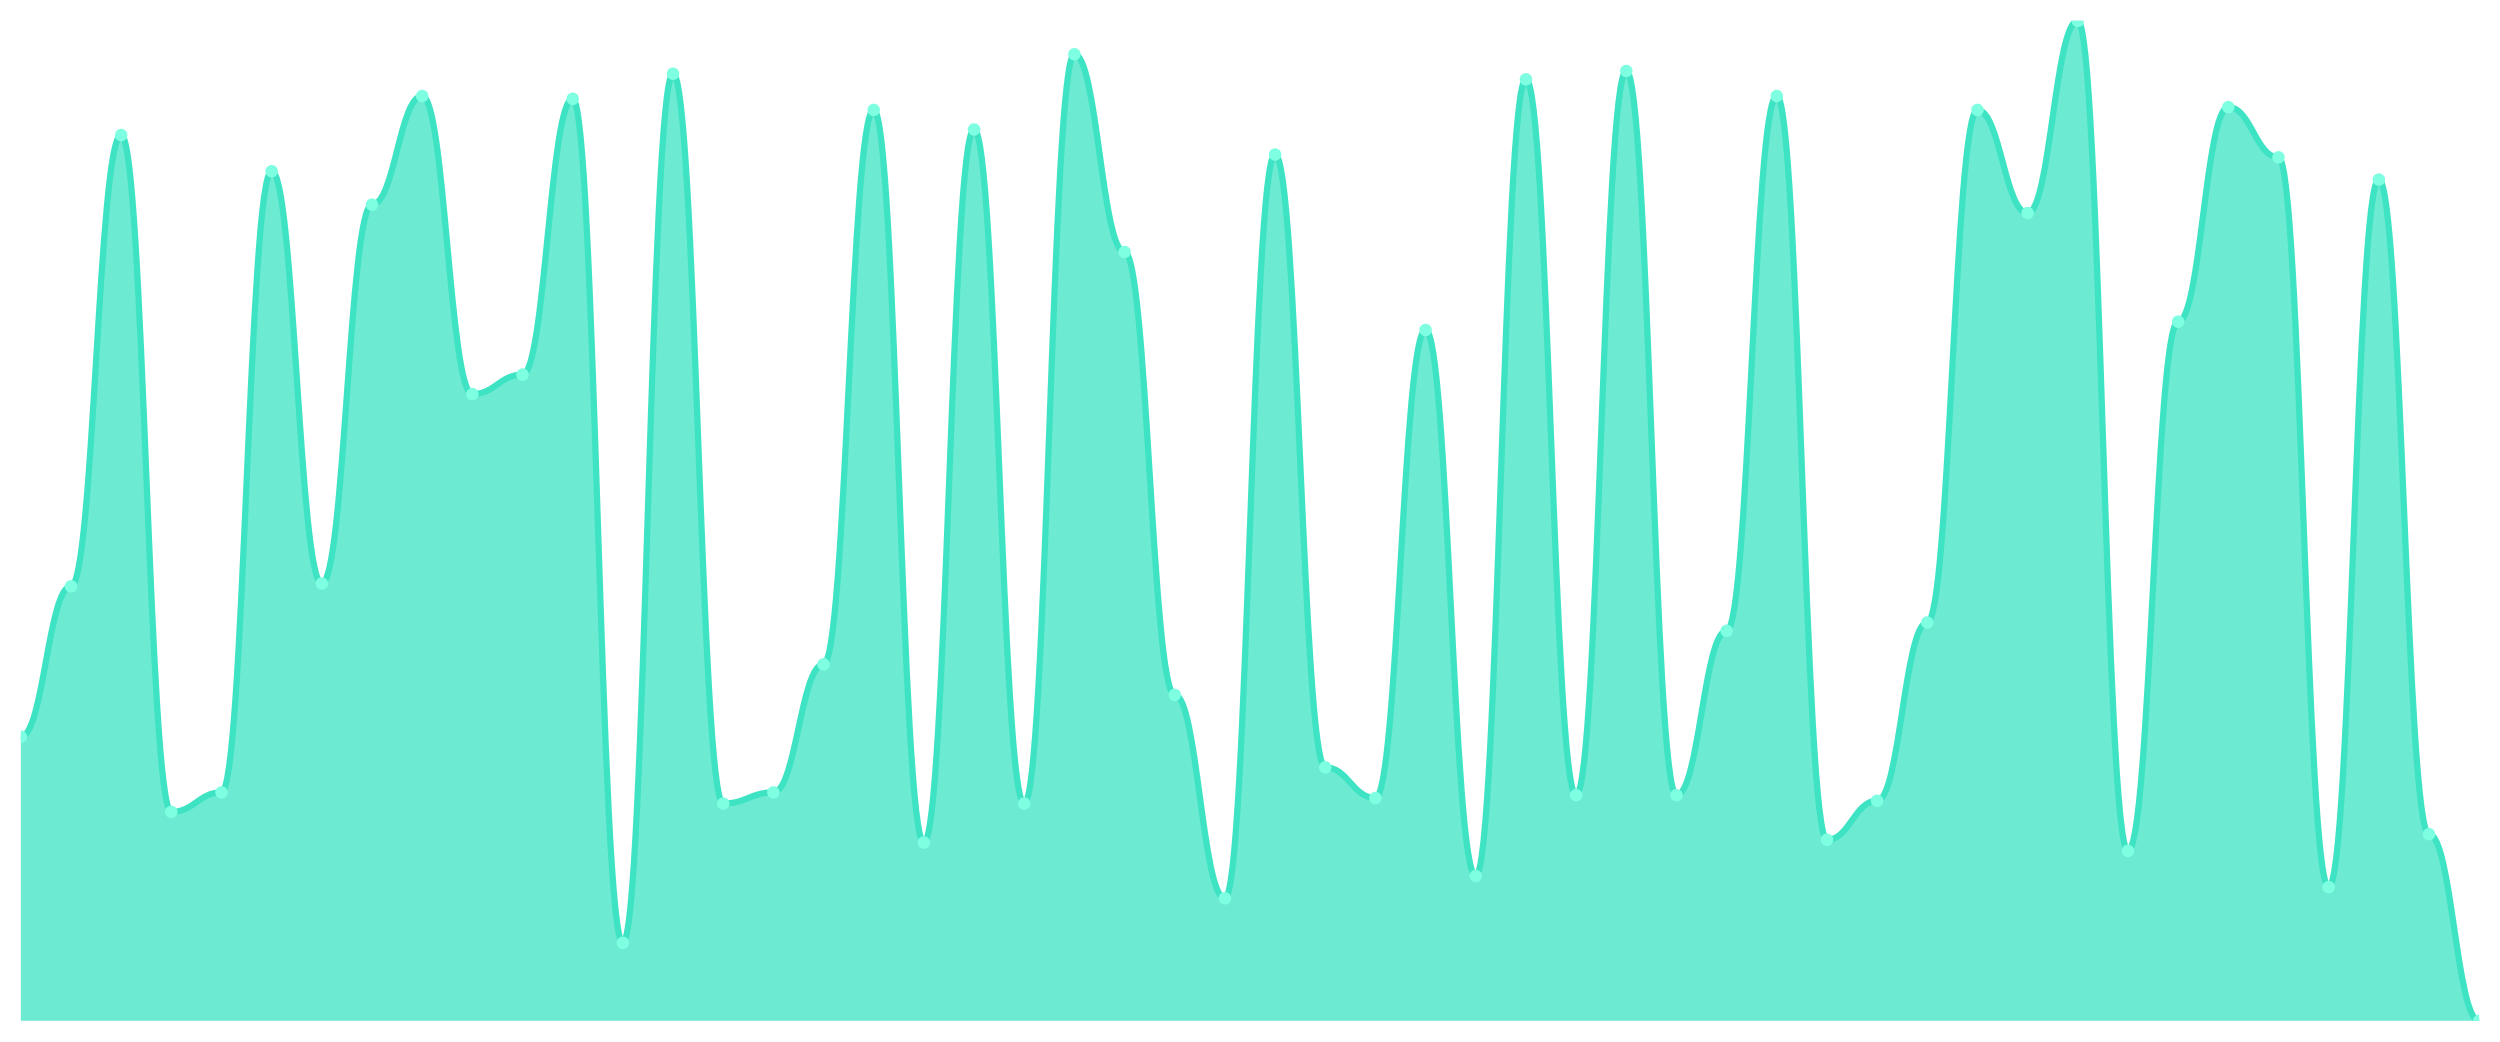
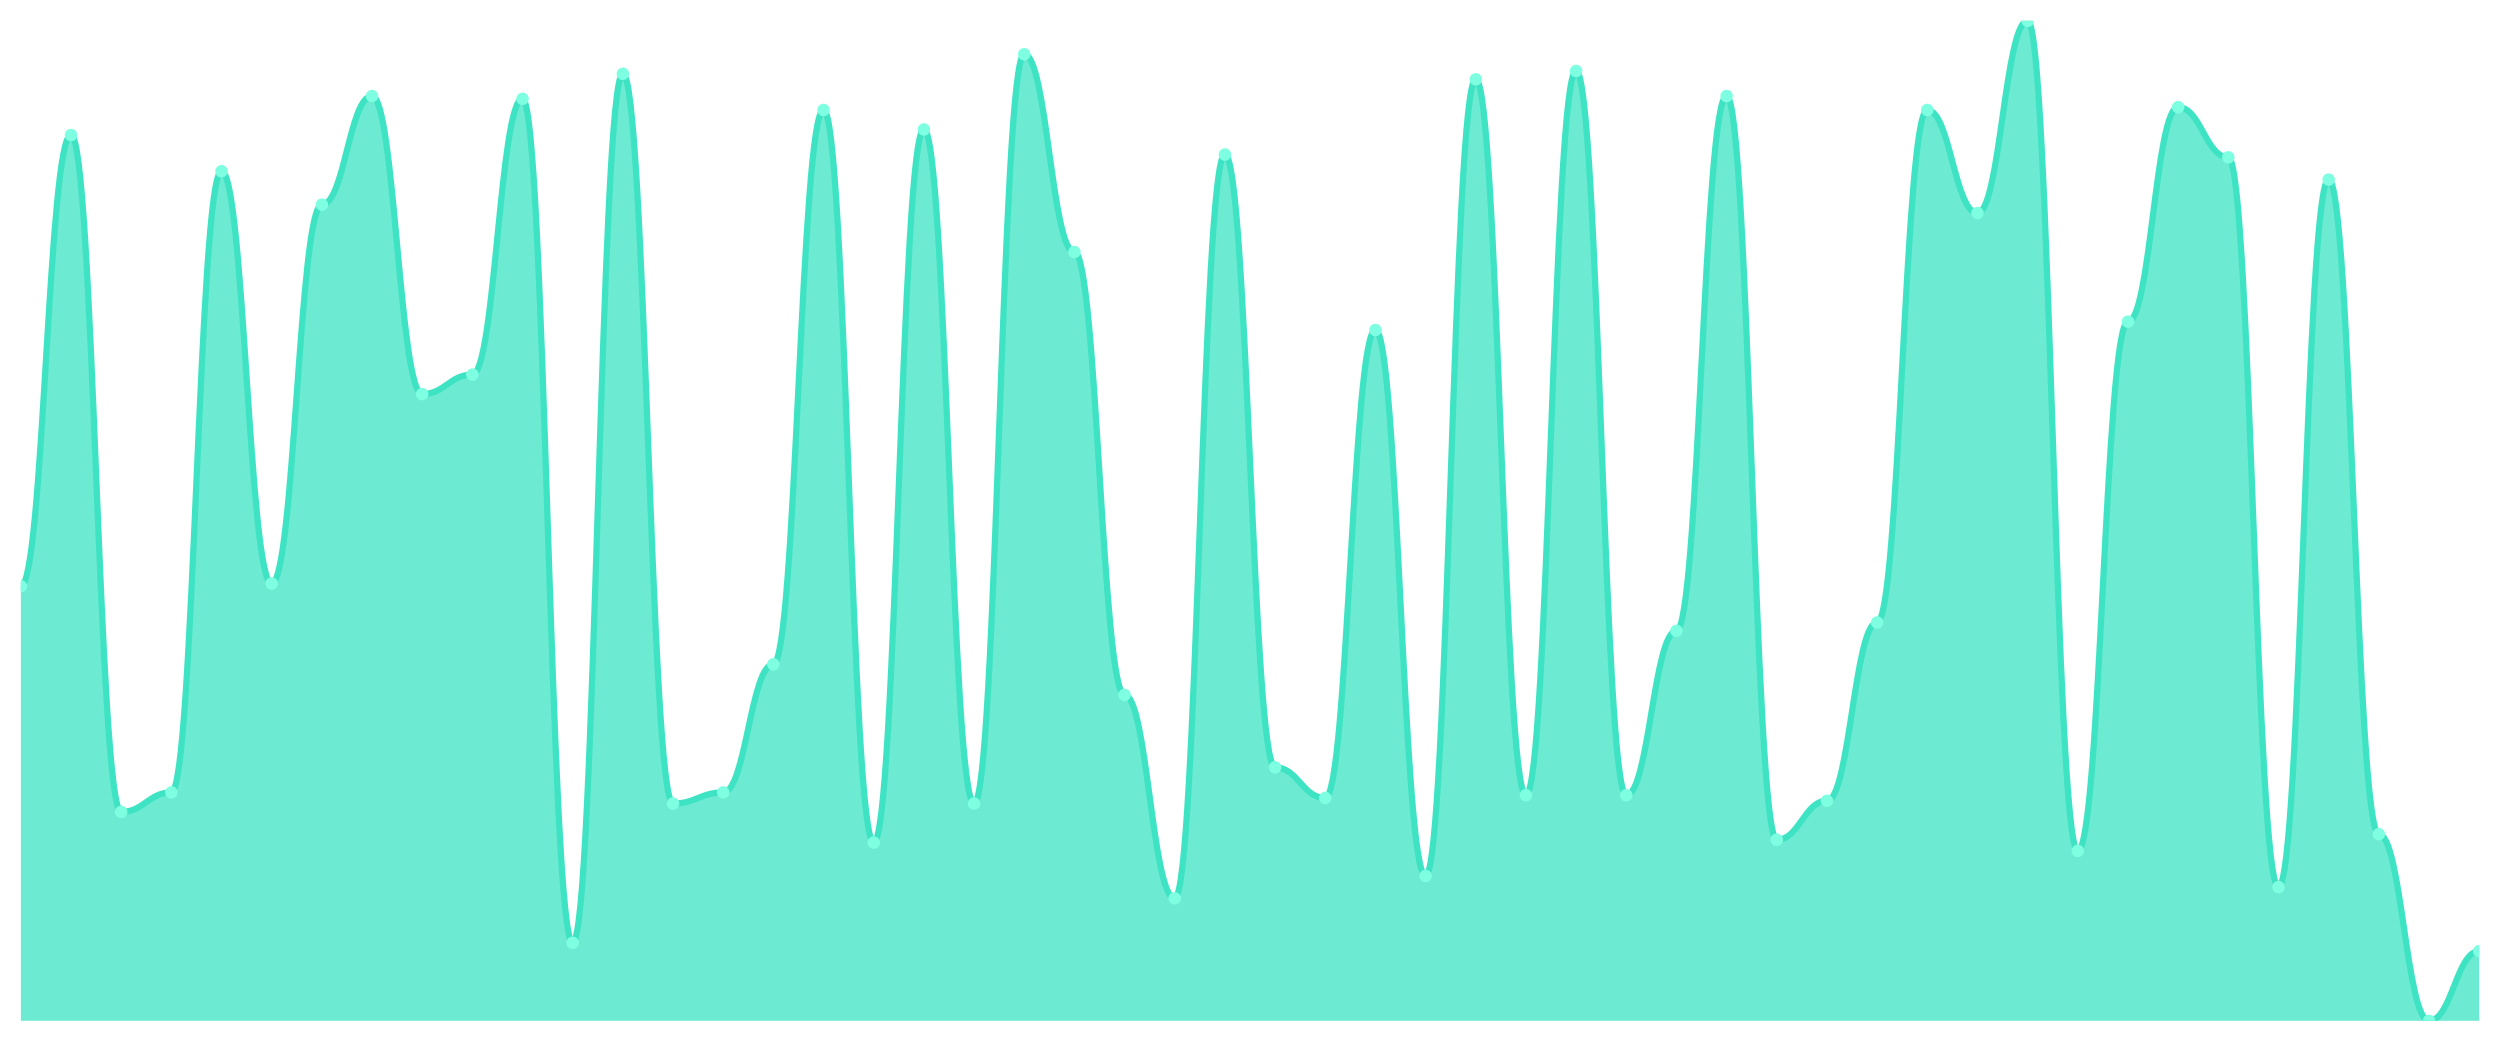
<svg xmlns="http://www.w3.org/2000/svg" viewBox="0 0 1200 500" width="1200" height="500">
  <defs>
    <clipPath id="c">
      <rect x="10" y="10" width="1180" height="480" />
    </clipPath>
  </defs>
  <rect width="1200" height="500" fill="none" />
  <g clip-path="url(#c)">
-     <path d="M 10,490 L 10,353.621 C 20.837,353.621 23.245,281.421 34.082,281.421 C 44.918,281.421 47.327,64.819 58.163,64.819 C 69,64.819 71.408,389.721 82.245,389.721 C 93.082,389.721 95.49,380.362 106.327,380.362 C 117.163,380.362 119.571,82.201 130.408,82.201 C 141.245,82.201 143.653,280.084 154.49,280.084 C 165.327,280.084 167.735,98.245 178.571,98.245 C 189.408,98.245 191.816,46.1 202.653,46.1 C 213.49,46.1 215.898,189.164 226.735,189.164 C 237.571,189.164 239.98,179.805 250.816,179.805 C 261.653,179.805 264.061,47.437 274.898,47.437 C 285.735,47.437 288.143,452.563 298.98,452.563 C 309.816,452.563 312.224,35.404 323.061,35.404 C 333.898,35.404 336.306,385.71 347.143,385.71 C 357.98,385.71 360.388,380.362 371.224,380.362 C 382.061,380.362 384.469,318.858 395.306,318.858 C 406.143,318.858 408.551,52.786 419.388,52.786 C 430.224,52.786 432.633,404.429 443.469,404.429 C 454.306,404.429 456.714,62.145 467.551,62.145 C 478.388,62.145 480.796,385.71 491.633,385.71 C 502.469,385.71 504.878,26.045 515.714,26.045 C 526.551,26.045 528.959,120.975 539.796,120.975 C 550.633,120.975 553.041,333.565 563.878,333.565 C 574.714,333.565 577.122,431.17 587.959,431.17 C 598.796,431.17 601.204,74.178 612.041,74.178 C 622.878,74.178 625.286,368.329 636.122,368.329 C 646.959,368.329 649.367,383.036 660.204,383.036 C 671.041,383.036 673.449,158.412 684.286,158.412 C 695.122,158.412 697.531,420.474 708.367,420.474 C 719.204,420.474 721.612,38.078 732.449,38.078 C 743.286,38.078 745.694,381.699 756.531,381.699 C 767.367,381.699 769.776,34.067 780.612,34.067 C 791.449,34.067 793.857,381.699 804.694,381.699 C 815.531,381.699 817.939,302.813 828.776,302.813 C 839.612,302.813 842.02,46.1 852.857,46.1 C 863.694,46.1 866.102,403.092 876.939,403.092 C 887.776,403.092 890.184,384.373 901.02,384.373 C 911.857,384.373 914.265,298.802 925.102,298.802 C 935.939,298.802 938.347,52.786 949.184,52.786 C 960.02,52.786 962.429,102.256 973.265,102.256 C 984.102,102.256 986.51,10 997.347,10 C 1008.184,10 1010.592,408.44 1021.429,408.44 C 1032.265,408.44 1034.673,154.401 1045.51,154.401 C 1056.347,154.401 1058.755,51.448 1069.592,51.448 C 1080.429,51.448 1082.837,75.515 1093.673,75.515 C 1104.51,75.515 1106.918,425.822 1117.755,425.822 C 1128.592,425.822 1131,86.212 1141.837,86.212 C 1152.673,86.212 1155.082,400.418 1165.918,400.418 C 1176.755,400.418 1179.163,490 1190,490 L 1190,490 Z" fill="rgba(61,227,195,0.75)" />
-     <path d="M 10,353.621 C 20.837,353.621 23.245,281.421 34.082,281.421 C 44.918,281.421 47.327,64.819 58.163,64.819 C 69,64.819 71.408,389.721 82.245,389.721 C 93.082,389.721 95.49,380.362 106.327,380.362 C 117.163,380.362 119.571,82.201 130.408,82.201 C 141.245,82.201 143.653,280.084 154.49,280.084 C 165.327,280.084 167.735,98.245 178.571,98.245 C 189.408,98.245 191.816,46.1 202.653,46.1 C 213.49,46.1 215.898,189.164 226.735,189.164 C 237.571,189.164 239.98,179.805 250.816,179.805 C 261.653,179.805 264.061,47.437 274.898,47.437 C 285.735,47.437 288.143,452.563 298.98,452.563 C 309.816,452.563 312.224,35.404 323.061,35.404 C 333.898,35.404 336.306,385.71 347.143,385.71 C 357.98,385.71 360.388,380.362 371.224,380.362 C 382.061,380.362 384.469,318.858 395.306,318.858 C 406.143,318.858 408.551,52.786 419.388,52.786 C 430.224,52.786 432.633,404.429 443.469,404.429 C 454.306,404.429 456.714,62.145 467.551,62.145 C 478.388,62.145 480.796,385.71 491.633,385.71 C 502.469,385.71 504.878,26.045 515.714,26.045 C 526.551,26.045 528.959,120.975 539.796,120.975 C 550.633,120.975 553.041,333.565 563.878,333.565 C 574.714,333.565 577.122,431.17 587.959,431.17 C 598.796,431.17 601.204,74.178 612.041,74.178 C 622.878,74.178 625.286,368.329 636.122,368.329 C 646.959,368.329 649.367,383.036 660.204,383.036 C 671.041,383.036 673.449,158.412 684.286,158.412 C 695.122,158.412 697.531,420.474 708.367,420.474 C 719.204,420.474 721.612,38.078 732.449,38.078 C 743.286,38.078 745.694,381.699 756.531,381.699 C 767.367,381.699 769.776,34.067 780.612,34.067 C 791.449,34.067 793.857,381.699 804.694,381.699 C 815.531,381.699 817.939,302.813 828.776,302.813 C 839.612,302.813 842.02,46.1 852.857,46.1 C 863.694,46.1 866.102,403.092 876.939,403.092 C 887.776,403.092 890.184,384.373 901.02,384.373 C 911.857,384.373 914.265,298.802 925.102,298.802 C 935.939,298.802 938.347,52.786 949.184,52.786 C 960.02,52.786 962.429,102.256 973.265,102.256 C 984.102,102.256 986.51,10 997.347,10 C 1008.184,10 1010.592,408.44 1021.429,408.44 C 1032.265,408.44 1034.673,154.401 1045.51,154.401 C 1056.347,154.401 1058.755,51.448 1069.592,51.448 C 1080.429,51.448 1082.837,75.515 1093.673,75.515 C 1104.51,75.515 1106.918,425.822 1117.755,425.822 C 1128.592,425.822 1131,86.212 1141.837,86.212 C 1152.673,86.212 1155.082,400.418 1165.918,400.418 C 1176.755,400.418 1179.163,490 1190,490" fill="none" stroke="#3de3c3" stroke-width="3" stroke-linecap="round" stroke-linejoin="round" />
-     <circle cx="10" cy="353.621" r="3" fill="#7fffe1" />
-     <circle cx="34.082" cy="281.421" r="3" fill="#7fffe1" />
-     <circle cx="58.163" cy="64.819" r="3" fill="#7fffe1" />
-     <circle cx="82.245" cy="389.721" r="3" fill="#7fffe1" />
-     <circle cx="106.327" cy="380.362" r="3" fill="#7fffe1" />
-     <circle cx="130.408" cy="82.201" r="3" fill="#7fffe1" />
-     <circle cx="154.49" cy="280.084" r="3" fill="#7fffe1" />
-     <circle cx="178.571" cy="98.245" r="3" fill="#7fffe1" />
-     <circle cx="202.653" cy="46.1" r="3" fill="#7fffe1" />
-     <circle cx="226.735" cy="189.164" r="3" fill="#7fffe1" />
-     <circle cx="250.816" cy="179.805" r="3" fill="#7fffe1" />
-     <circle cx="274.898" cy="47.437" r="3" fill="#7fffe1" />
-     <circle cx="298.98" cy="452.563" r="3" fill="#7fffe1" />
-     <circle cx="323.061" cy="35.404" r="3" fill="#7fffe1" />
-     <circle cx="347.143" cy="385.71" r="3" fill="#7fffe1" />
-     <circle cx="371.224" cy="380.362" r="3" fill="#7fffe1" />
-     <circle cx="395.306" cy="318.858" r="3" fill="#7fffe1" />
-     <circle cx="419.388" cy="52.786" r="3" fill="#7fffe1" />
-     <circle cx="443.469" cy="404.429" r="3" fill="#7fffe1" />
-     <circle cx="467.551" cy="62.145" r="3" fill="#7fffe1" />
-     <circle cx="491.633" cy="385.71" r="3" fill="#7fffe1" />
-     <circle cx="515.714" cy="26.045" r="3" fill="#7fffe1" />
-     <circle cx="539.796" cy="120.975" r="3" fill="#7fffe1" />
-     <circle cx="563.878" cy="333.565" r="3" fill="#7fffe1" />
-     <circle cx="587.959" cy="431.17" r="3" fill="#7fffe1" />
-     <circle cx="612.041" cy="74.178" r="3" fill="#7fffe1" />
-     <circle cx="636.122" cy="368.329" r="3" fill="#7fffe1" />
-     <circle cx="660.204" cy="383.036" r="3" fill="#7fffe1" />
-     <circle cx="684.286" cy="158.412" r="3" fill="#7fffe1" />
-     <circle cx="708.367" cy="420.474" r="3" fill="#7fffe1" />
-     <circle cx="732.449" cy="38.078" r="3" fill="#7fffe1" />
-     <circle cx="756.531" cy="381.699" r="3" fill="#7fffe1" />
-     <circle cx="780.612" cy="34.067" r="3" fill="#7fffe1" />
-     <circle cx="804.694" cy="381.699" r="3" fill="#7fffe1" />
-     <circle cx="828.776" cy="302.813" r="3" fill="#7fffe1" />
-     <circle cx="852.857" cy="46.1" r="3" fill="#7fffe1" />
-     <circle cx="876.939" cy="403.092" r="3" fill="#7fffe1" />
-     <circle cx="901.02" cy="384.373" r="3" fill="#7fffe1" />
-     <circle cx="925.102" cy="298.802" r="3" fill="#7fffe1" />
-     <circle cx="949.184" cy="52.786" r="3" fill="#7fffe1" />
-     <circle cx="973.265" cy="102.256" r="3" fill="#7fffe1" />
-     <circle cx="997.347" cy="10" r="3" fill="#7fffe1" />
-     <circle cx="1021.429" cy="408.44" r="3" fill="#7fffe1" />
-     <circle cx="1045.51" cy="154.401" r="3" fill="#7fffe1" />
-     <circle cx="1069.592" cy="51.448" r="3" fill="#7fffe1" />
-     <circle cx="1093.673" cy="75.515" r="3" fill="#7fffe1" />
-     <circle cx="1117.755" cy="425.822" r="3" fill="#7fffe1" />
-     <circle cx="1141.837" cy="86.212" r="3" fill="#7fffe1" />
-     <circle cx="1165.918" cy="400.418" r="3" fill="#7fffe1" />
-     <circle cx="1190" cy="490" r="3" fill="#7fffe1" />
+     <path d="M 10,490 L 10,281.421 C 20.837,281.421 23.245,64.819 34.082,64.819 C 44.918,64.819 47.327,389.721 58.163,389.721 C 69,389.721 71.408,380.362 82.245,380.362 C 93.082,380.362 95.49,82.201 106.327,82.201 C 117.163,82.201 119.571,280.084 130.408,280.084 C 141.245,280.084 143.653,98.245 154.49,98.245 C 165.327,98.245 167.735,46.1 178.571,46.1 C 189.408,46.1 191.816,189.164 202.653,189.164 C 213.49,189.164 215.898,179.805 226.735,179.805 C 237.571,179.805 239.98,47.437 250.816,47.437 C 261.653,47.437 264.061,452.563 274.898,452.563 C 285.735,452.563 288.143,35.404 298.98,35.404 C 309.816,35.404 312.224,385.71 323.061,385.71 C 333.898,385.71 336.306,380.362 347.143,380.362 C 357.98,380.362 360.388,318.858 371.224,318.858 C 382.061,318.858 384.469,52.786 395.306,52.786 C 406.143,52.786 408.551,404.429 419.388,404.429 C 430.224,404.429 432.633,62.145 443.469,62.145 C 454.306,62.145 456.714,385.71 467.551,385.71 C 478.388,385.71 480.796,26.045 491.633,26.045 C 502.469,26.045 504.878,120.975 515.714,120.975 C 526.551,120.975 528.959,333.565 539.796,333.565 C 550.633,333.565 553.041,431.17 563.878,431.17 C 574.714,431.17 577.122,74.178 587.959,74.178 C 598.796,74.178 601.204,368.329 612.041,368.329 C 622.878,368.329 625.286,383.036 636.122,383.036 C 646.959,383.036 649.367,158.412 660.204,158.412 C 671.041,158.412 673.449,420.474 684.286,420.474 C 695.122,420.474 697.531,38.078 708.367,38.078 C 719.204,38.078 721.612,381.699 732.449,381.699 C 743.286,381.699 745.694,34.067 756.531,34.067 C 767.367,34.067 769.776,381.699 780.612,381.699 C 791.449,381.699 793.857,302.813 804.694,302.813 C 815.531,302.813 817.939,46.1 828.776,46.1 C 839.612,46.1 842.02,403.092 852.857,403.092 C 863.694,403.092 866.102,384.373 876.939,384.373 C 887.776,384.373 890.184,298.802 901.02,298.802 C 911.857,298.802 914.265,52.786 925.102,52.786 C 935.939,52.786 938.347,102.256 949.184,102.256 C 960.02,102.256 962.429,10 973.265,10 C 984.102,10 986.51,408.44 997.347,408.44 C 1008.184,408.44 1010.592,154.401 1021.429,154.401 C 1032.265,154.401 1034.673,51.448 1045.51,51.448 C 1056.347,51.448 1058.755,75.515 1069.592,75.515 C 1080.429,75.515 1082.837,425.822 1093.673,425.822 C 1104.51,425.822 1106.918,86.212 1117.755,86.212 C 1128.592,86.212 1131,400.418 1141.837,400.418 C 1152.673,400.418 1155.082,490 1165.918,490 C 1176.755,490 1179.163,456.574 1190,456.574 L 1190,490 Z" fill="rgba(61,227,195,0.75)" />
+     <path d="M 10,281.421 C 20.837,281.421 23.245,64.819 34.082,64.819 C 44.918,64.819 47.327,389.721 58.163,389.721 C 69,389.721 71.408,380.362 82.245,380.362 C 93.082,380.362 95.49,82.201 106.327,82.201 C 117.163,82.201 119.571,280.084 130.408,280.084 C 141.245,280.084 143.653,98.245 154.49,98.245 C 165.327,98.245 167.735,46.1 178.571,46.1 C 189.408,46.1 191.816,189.164 202.653,189.164 C 213.49,189.164 215.898,179.805 226.735,179.805 C 237.571,179.805 239.98,47.437 250.816,47.437 C 261.653,47.437 264.061,452.563 274.898,452.563 C 285.735,452.563 288.143,35.404 298.98,35.404 C 309.816,35.404 312.224,385.71 323.061,385.71 C 333.898,385.71 336.306,380.362 347.143,380.362 C 357.98,380.362 360.388,318.858 371.224,318.858 C 382.061,318.858 384.469,52.786 395.306,52.786 C 406.143,52.786 408.551,404.429 419.388,404.429 C 430.224,404.429 432.633,62.145 443.469,62.145 C 454.306,62.145 456.714,385.71 467.551,385.71 C 478.388,385.71 480.796,26.045 491.633,26.045 C 502.469,26.045 504.878,120.975 515.714,120.975 C 526.551,120.975 528.959,333.565 539.796,333.565 C 550.633,333.565 553.041,431.17 563.878,431.17 C 574.714,431.17 577.122,74.178 587.959,74.178 C 598.796,74.178 601.204,368.329 612.041,368.329 C 622.878,368.329 625.286,383.036 636.122,383.036 C 646.959,383.036 649.367,158.412 660.204,158.412 C 671.041,158.412 673.449,420.474 684.286,420.474 C 695.122,420.474 697.531,38.078 708.367,38.078 C 719.204,38.078 721.612,381.699 732.449,381.699 C 743.286,381.699 745.694,34.067 756.531,34.067 C 767.367,34.067 769.776,381.699 780.612,381.699 C 791.449,381.699 793.857,302.813 804.694,302.813 C 815.531,302.813 817.939,46.1 828.776,46.1 C 839.612,46.1 842.02,403.092 852.857,403.092 C 863.694,403.092 866.102,384.373 876.939,384.373 C 887.776,384.373 890.184,298.802 901.02,298.802 C 911.857,298.802 914.265,52.786 925.102,52.786 C 935.939,52.786 938.347,102.256 949.184,102.256 C 960.02,102.256 962.429,10 973.265,10 C 984.102,10 986.51,408.44 997.347,408.44 C 1008.184,408.44 1010.592,154.401 1021.429,154.401 C 1032.265,154.401 1034.673,51.448 1045.51,51.448 C 1056.347,51.448 1058.755,75.515 1069.592,75.515 C 1080.429,75.515 1082.837,425.822 1093.673,425.822 C 1104.51,425.822 1106.918,86.212 1117.755,86.212 C 1128.592,86.212 1131,400.418 1141.837,400.418 C 1152.673,400.418 1155.082,490 1165.918,490 C 1176.755,490 1179.163,456.574 1190,456.574" fill="none" stroke="#3de3c3" stroke-width="3" stroke-linecap="round" stroke-linejoin="round" />
+     <circle cx="10" cy="281.421" r="3" fill="#7fffe1" />
+     <circle cx="34.082" cy="64.819" r="3" fill="#7fffe1" />
+     <circle cx="58.163" cy="389.721" r="3" fill="#7fffe1" />
+     <circle cx="82.245" cy="380.362" r="3" fill="#7fffe1" />
+     <circle cx="106.327" cy="82.201" r="3" fill="#7fffe1" />
+     <circle cx="130.408" cy="280.084" r="3" fill="#7fffe1" />
+     <circle cx="154.49" cy="98.245" r="3" fill="#7fffe1" />
+     <circle cx="178.571" cy="46.1" r="3" fill="#7fffe1" />
+     <circle cx="202.653" cy="189.164" r="3" fill="#7fffe1" />
+     <circle cx="226.735" cy="179.805" r="3" fill="#7fffe1" />
+     <circle cx="250.816" cy="47.437" r="3" fill="#7fffe1" />
+     <circle cx="274.898" cy="452.563" r="3" fill="#7fffe1" />
+     <circle cx="298.98" cy="35.404" r="3" fill="#7fffe1" />
+     <circle cx="323.061" cy="385.71" r="3" fill="#7fffe1" />
+     <circle cx="347.143" cy="380.362" r="3" fill="#7fffe1" />
+     <circle cx="371.224" cy="318.858" r="3" fill="#7fffe1" />
+     <circle cx="395.306" cy="52.786" r="3" fill="#7fffe1" />
+     <circle cx="419.388" cy="404.429" r="3" fill="#7fffe1" />
+     <circle cx="443.469" cy="62.145" r="3" fill="#7fffe1" />
+     <circle cx="467.551" cy="385.71" r="3" fill="#7fffe1" />
+     <circle cx="491.633" cy="26.045" r="3" fill="#7fffe1" />
+     <circle cx="515.714" cy="120.975" r="3" fill="#7fffe1" />
+     <circle cx="539.796" cy="333.565" r="3" fill="#7fffe1" />
+     <circle cx="563.878" cy="431.17" r="3" fill="#7fffe1" />
+     <circle cx="587.959" cy="74.178" r="3" fill="#7fffe1" />
+     <circle cx="612.041" cy="368.329" r="3" fill="#7fffe1" />
+     <circle cx="636.122" cy="383.036" r="3" fill="#7fffe1" />
+     <circle cx="660.204" cy="158.412" r="3" fill="#7fffe1" />
+     <circle cx="684.286" cy="420.474" r="3" fill="#7fffe1" />
+     <circle cx="708.367" cy="38.078" r="3" fill="#7fffe1" />
+     <circle cx="732.449" cy="381.699" r="3" fill="#7fffe1" />
+     <circle cx="756.531" cy="34.067" r="3" fill="#7fffe1" />
+     <circle cx="780.612" cy="381.699" r="3" fill="#7fffe1" />
+     <circle cx="804.694" cy="302.813" r="3" fill="#7fffe1" />
+     <circle cx="828.776" cy="46.1" r="3" fill="#7fffe1" />
+     <circle cx="852.857" cy="403.092" r="3" fill="#7fffe1" />
+     <circle cx="876.939" cy="384.373" r="3" fill="#7fffe1" />
+     <circle cx="901.02" cy="298.802" r="3" fill="#7fffe1" />
+     <circle cx="925.102" cy="52.786" r="3" fill="#7fffe1" />
+     <circle cx="949.184" cy="102.256" r="3" fill="#7fffe1" />
+     <circle cx="973.265" cy="10" r="3" fill="#7fffe1" />
+     <circle cx="997.347" cy="408.44" r="3" fill="#7fffe1" />
+     <circle cx="1021.429" cy="154.401" r="3" fill="#7fffe1" />
+     <circle cx="1045.51" cy="51.448" r="3" fill="#7fffe1" />
+     <circle cx="1069.592" cy="75.515" r="3" fill="#7fffe1" />
+     <circle cx="1093.673" cy="425.822" r="3" fill="#7fffe1" />
+     <circle cx="1117.755" cy="86.212" r="3" fill="#7fffe1" />
+     <circle cx="1141.837" cy="400.418" r="3" fill="#7fffe1" />
+     <circle cx="1165.918" cy="490" r="3" fill="#7fffe1" />
+     <circle cx="1190" cy="456.574" r="3" fill="#7fffe1" />
  </g>
</svg>
